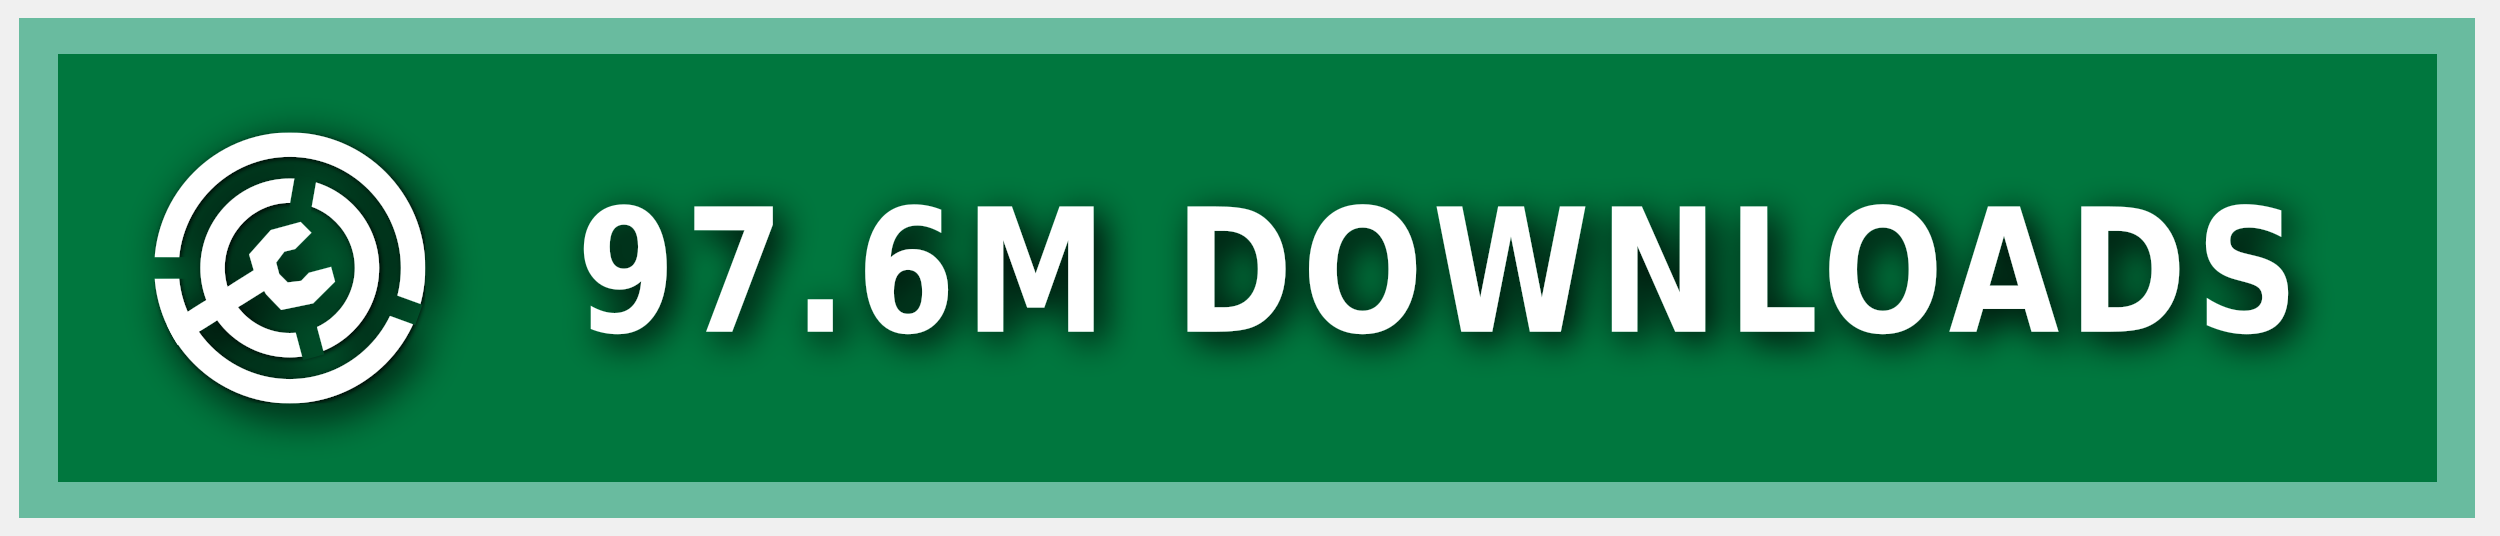
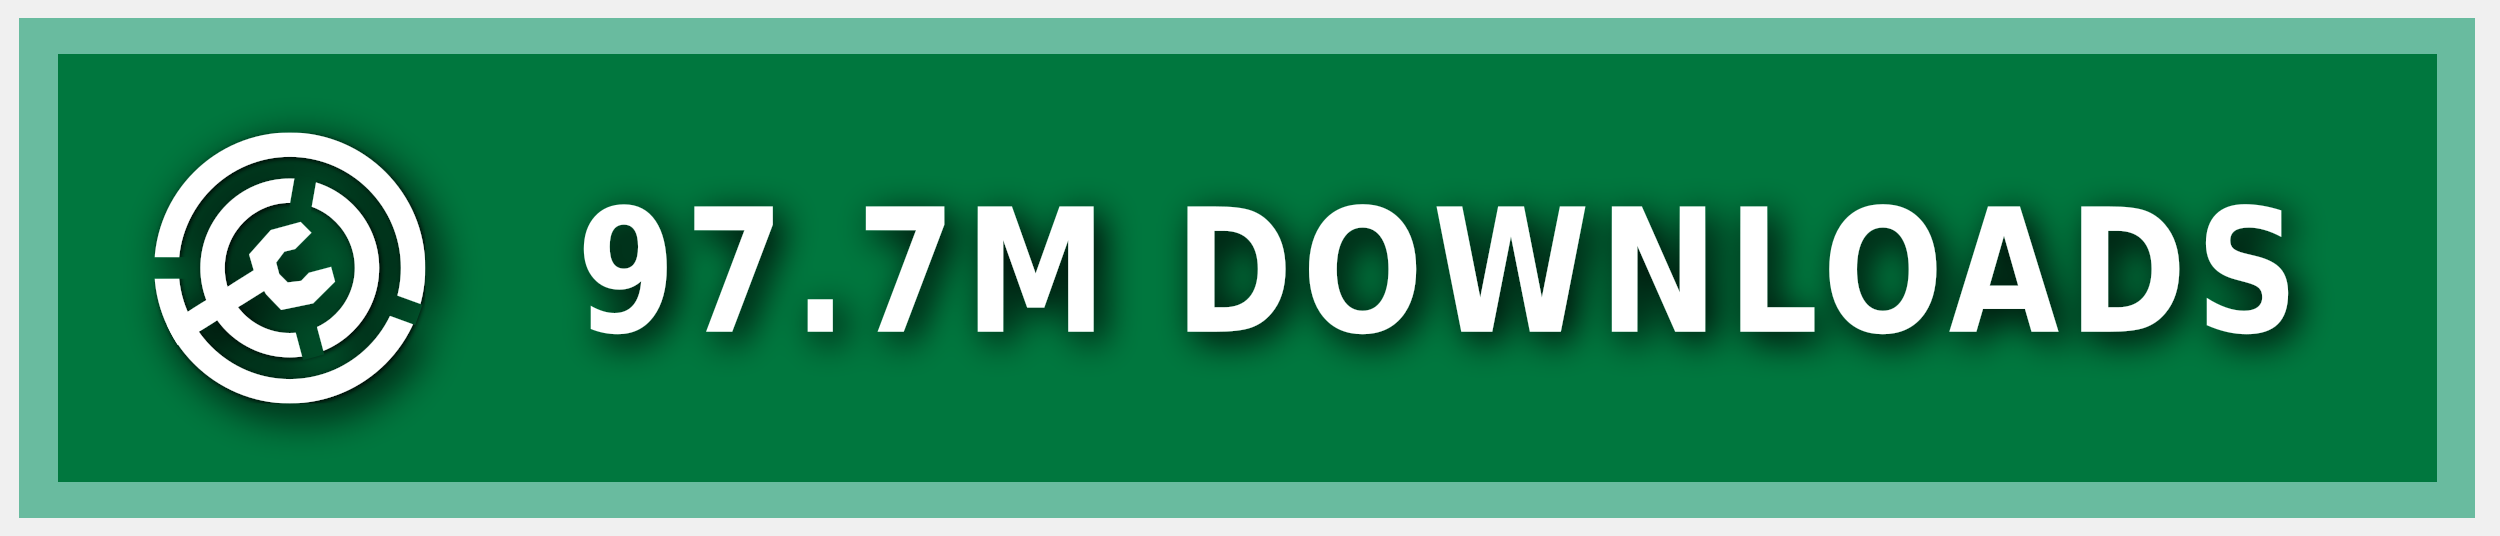
<svg xmlns="http://www.w3.org/2000/svg" xmlns:ns1="https://boxy-svg.com" width="140" height="30" role="img" aria-label="MODRINTH">
  <style> g:not(.noshadow) { filter: drop-shadow(0.5px 0.5px 1.0px black); } </style>
  <defs>
    <ns1:guide x="121.656" y="10.118" angle="90" />
    <ns1:guide x="127.198" y="17.628" angle="90" />
    <ns1:guide x="8.199" y="-3.08" angle="0" />
    <ns1:guide x="20.449" y="-4.101" angle="0" />
    <ns1:guide x="121.656" y="10.118" angle="90" />
    <ns1:guide x="127.198" y="17.628" angle="90" />
    <ns1:guide x="8.199" y="-3.08" angle="0" />
    <ns1:guide x="20.449" y="-4.101" angle="0" />
  </defs>
  <g class="noshadow" shape-rendering="crispEdges" style="" transform="matrix(1.074564, 0, 0, 1, 0, 0)">
    <rect x="1" y="1" width="128" height="28" style="fill: #00954E;" />
    <rect x="1" y="1" width="128" height="28" style="fill: rgba(0, 0, 0, 0.2);" />
    <rect x="2" y="2" width="126" height="26" style="fill: none; stroke-width:2px; stroke: rgba(211, 255, 255, 0.5);" />
  </g>
  <g fill-rule="evenodd" stroke-linejoin="round" stroke-miterlimit="1.5" clip-rule="evenodd" transform="matrix(1.2, 0, 0, 1.2, -1.2, -1.5)">
    <path fill="none" d="M 8.199 7.432 L 20.846 7.432 L 20.846 20.079 L 8.199 20.079 L 8.199 7.432 Z" style="" />
    <g clip-path="url(#a)" transform="matrix(0.126469, 0, 0, 0.126469, 8.198999, 7.431019)" style="">
      <path fill="#ffffff" d="M50 17c18.207 0 32.988 14.787 32.988 33S68.207 83 50 83 17.012 68.213 17.012 50 31.793 17 50 17Zm0 9c13.24 0 23.988 10.755 23.988 24S63.24 74 50 74 26.012 63.245 26.012 50 36.76 26 50 26Z" />
    </g>
    <g clip-path="url(#b)" transform="matrix(0.126469, 0, 0, 0.126469, 8.198999, 7.431019)" style="">
      <path fill="#ffffff" d="M50 0c27.596 0 50 22.404 50 50s-22.404 50-50 50S0 77.596 0 50 22.404 0 50 0Zm0 9c22.629 0 41 18.371 41 41S72.629 91 50 91 9 72.629 9 50 27.371 9 50 9Z" />
    </g>
    <g class="noshadow" clip-path="url(#c)" transform="matrix(0.112383, 0, 0, 0.122032, 8.268063, 7.737635)" style="">
      <path fill="none" stroke="#ffffff" stroke-width="9" d="M 50 50 L 5.171 75.882" />
    </g>
    <path fill="#ffffff" d="M 12.909 14.103 L 12.625 13.123 L 13.637 11.985 L 15.028 11.605 L 15.534 12.111 L 14.775 12.87 L 14.269 12.996 L 13.89 13.502 L 14.032 14.038 L 14.425 14.429 L 15.053 14.354 L 15.415 13.979 L 16.452 13.701 L 16.637 14.392 L 15.613 15.407 L 14.121 15.714 L 13.415 14.979 L 12.909 14.103 Z" style="" />
    <clipPath id="clip-1">
      <path d="M50 0c27.596 0 50 22.404 50 50s-22.404 50-50 50S0 77.596 0 50 22.404 0 50 0Zm0 39.549c5.768 0 10.451 4.683 10.451 10.451 0 5.768-4.683 10.451-10.451 10.451-5.768 0-10.451-4.683-10.451-10.451 0-5.768 4.683-10.451 10.451-10.451Z" />
    </clipPath>
    <g class="noshadow" clip-path="url(#clip-1)" transform="matrix(0.064459, 0.010209, -0.018807, 0.118741, -9.215255, -61.72825)" style="transform-origin: 27.985px 74.177px;">
      <path fill="none" stroke="#ffffff" stroke-width="9" d="M 49.29 67.75 L 6.679 80.603" style="" />
    </g>
  </g>
  <g>
    <clipPath id="a">
      <path fill-rule="evenodd" stroke-linejoin="round" stroke-miterlimit="1.5" clip-rule="evenodd" d="M100 0H0v100h100V0ZM46.002 49.295l.076 1.757 8.83 32.963 7.843-2.102-8.596-32.094 5.804-32.932-7.997-1.41-5.96 33.818Z" />
    </clipPath>
    <clipPath id="b">
      <path d="M0 0v46h50l1.368.241L99 63.578l-2.736 7.517L49.295 54H0v46h100V0H0Z" />
    </clipPath>
    <clipPath id="c">
      <path d="M50 0c27.596 0 50 22.404 50 50s-22.404 50-50 50S0 77.596 0 50 22.404 0 50 0Zm0 39.549c5.768 0 10.451 4.683 10.451 10.451 0 5.768-4.683 10.451-10.451 10.451-5.768 0-10.451-4.683-10.451-10.451 0-5.768 4.683-10.451 10.451-10.451Z" />
    </clipPath>
  </g>
  <g fill="#fff" text-anchor="middle" font-family="Verdana,Geneva,DejaVu Sans,sans-serif" text-rendering="geometricPrecision" font-size="100" transform="matrix(1, 0, 0, 1, 13, 0)">
-     <text style="font-size: 80px; font-weight: 700; white-space: pre;" transform="matrix(0.1, 0, 0, 0.120296, 0, -3.678133)" x="675" y="185" letter-spacing="5">97.6M DOWNLOADS</text>
+     <text style="font-size: 80px; font-weight: 700; white-space: pre;" transform="matrix(0.1, 0, 0, 0.120296, 0, -3.678133)" x="675" y="185" letter-spacing="5">97.7M DOWNLOADS</text>
  </g>
</svg>
